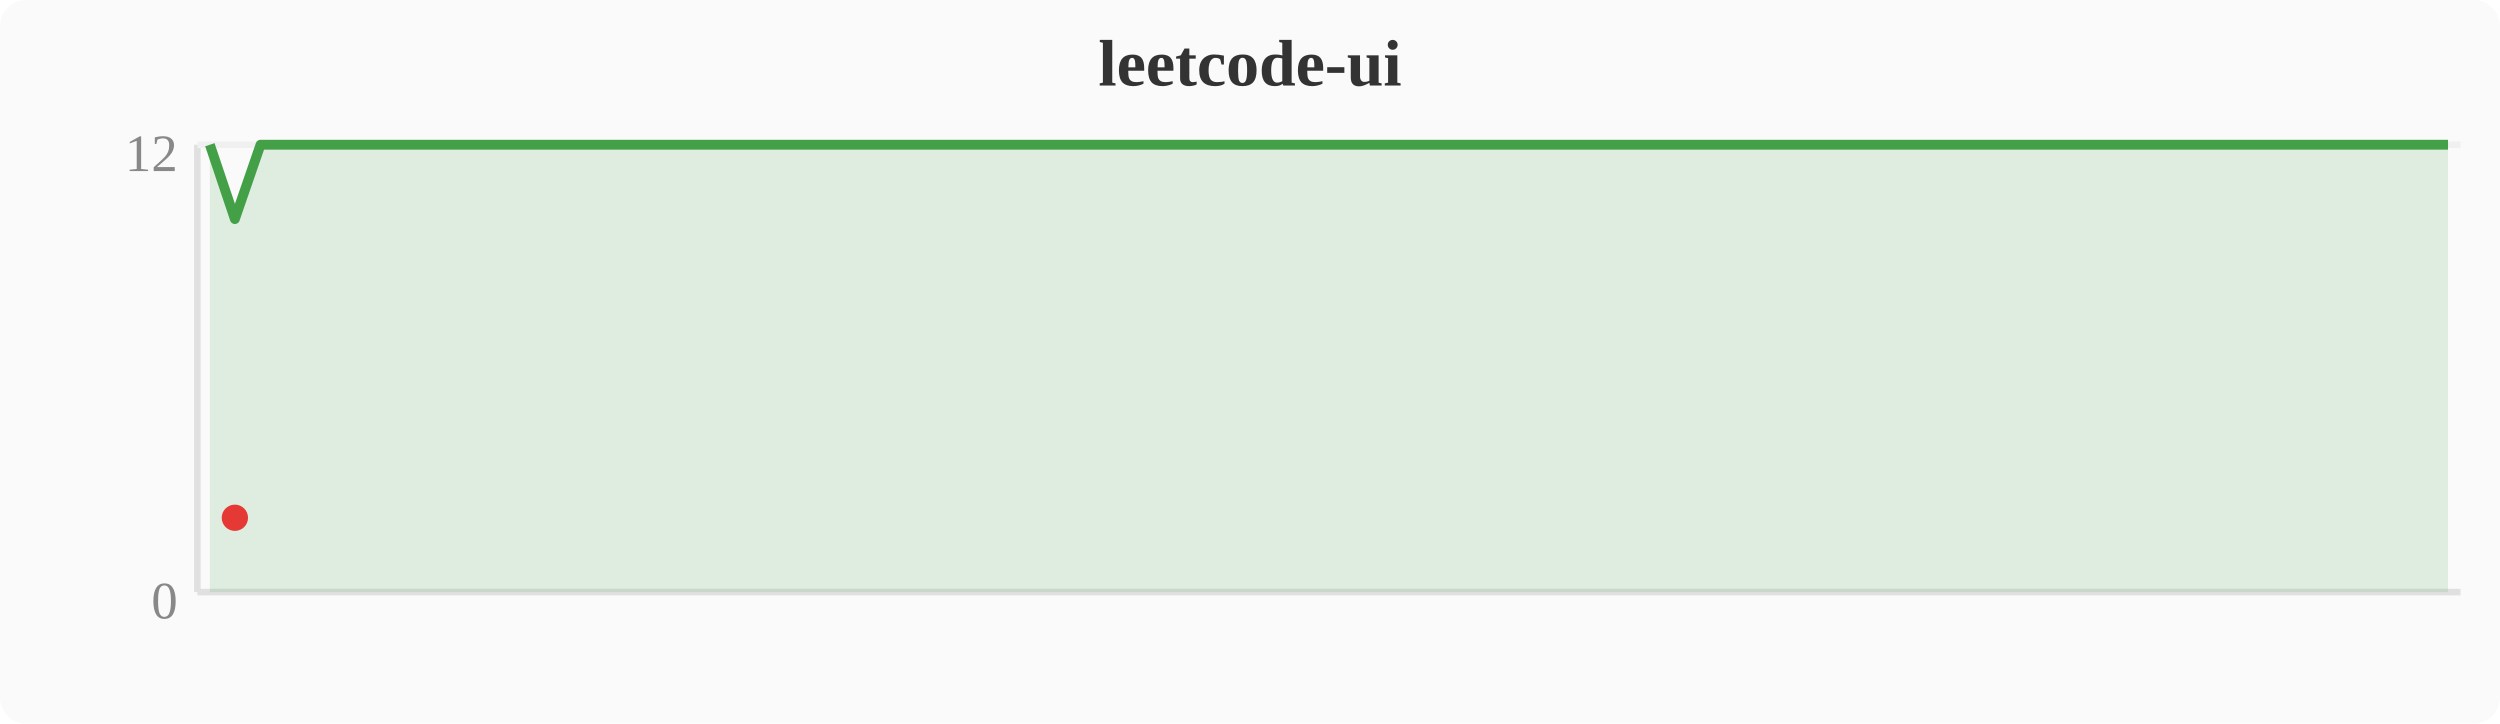
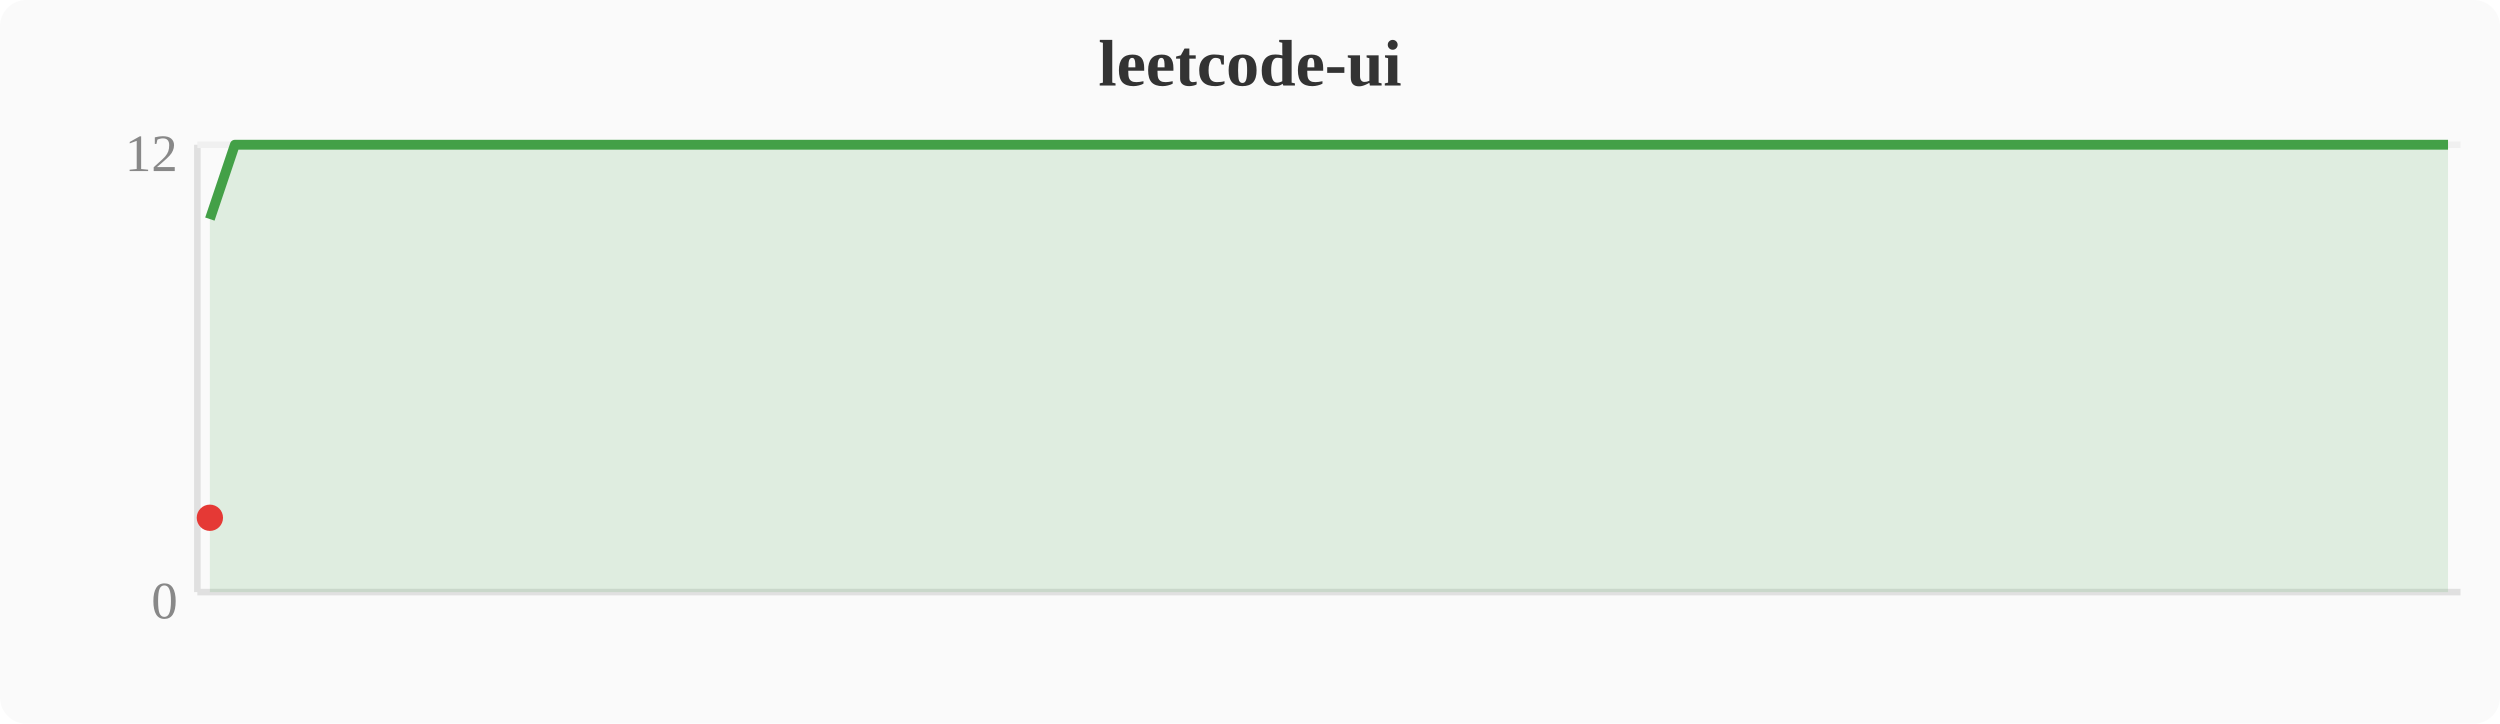
<svg xmlns="http://www.w3.org/2000/svg" width="380" height="110" viewBox="0 0 380 110">
  <rect width="380" height="110" fill="#fafafa" rx="4" />
  <text x="190" y="13" text-anchor="middle" font-size="10" font-weight="bold" fill="#333">leetcode-ui</text>
  <line x1="30" y1="22" x2="30" y2="90" stroke="#e0e0e0" stroke-width="1" />
  <line x1="30" y1="90" x2="374" y2="90" stroke="#e0e0e0" stroke-width="1" />
  <line x1="30" y1="22" x2="374" y2="22" stroke="#f0f0f0" stroke-width="1" />
  <text x="27" y="94" text-anchor="end" font-size="8" fill="#888">0</text>
  <text x="27" y="26" text-anchor="end" font-size="8" fill="#888">12</text>
-   <polygon points="31.9,22.0 35.7,33.3 39.6,22.0 43.4,22.0 47.2,22.0 51.0,22.0 54.8,22.0 58.7,22.0 62.5,22.0 66.3,22.0 70.1,22.0 74.0,22.0 77.8,22.0 81.6,22.0 85.4,22.0 89.2,22.0 93.1,22.0 96.9,22.0 100.7,22.0 104.5,22.0 108.4,22.0 112.2,22.0 116.0,22.0 119.8,22.0 123.6,22.0 127.5,22.0 131.3,22.0 135.1,22.0 138.9,22.0 142.8,22.0 146.6,22.0 150.4,22.0 154.2,22.0 158.0,22.0 161.9,22.0 165.7,22.0 169.5,22.0 173.3,22.0 177.2,22.0 181.0,22.0 184.8,22.0 188.6,22.0 192.4,22.0 196.3,22.0 200.1,22.0 203.9,22.0 207.7,22.0 211.6,22.0 215.4,22.0 219.2,22.0 223.0,22.0 226.8,22.0 230.7,22.0 234.5,22.0 238.3,22.0 242.1,22.0 246.0,22.0 249.8,22.0 253.6,22.0 257.4,22.0 261.2,22.0 265.1,22.0 268.9,22.0 272.7,22.0 276.5,22.0 280.4,22.0 284.2,22.0 288.0,22.0 291.8,22.0 295.6,22.0 299.5,22.0 303.3,22.0 307.1,22.0 310.9,22.0 314.8,22.0 318.6,22.0 322.4,22.0 326.2,22.0 330.0,22.0 333.9,22.0 337.7,22.0 341.5,22.0 345.3,22.0 349.2,22.0 353.0,22.0 356.8,22.0 360.6,22.0 364.4,22.0 368.3,22.0 372.1,22.0 372.1,90 31.9,90" fill="#43a047" opacity="0.15" />
-   <polyline points="31.9,22.0 35.7,33.3 39.6,22.0 43.4,22.0 47.2,22.0 51.0,22.0 54.8,22.0 58.7,22.0 62.5,22.0 66.3,22.0 70.1,22.0 74.0,22.0 77.8,22.0 81.6,22.0 85.4,22.0 89.2,22.0 93.1,22.0 96.9,22.0 100.7,22.0 104.5,22.0 108.4,22.0 112.2,22.0 116.0,22.0 119.8,22.0 123.6,22.0 127.5,22.0 131.3,22.0 135.1,22.0 138.9,22.0 142.8,22.0 146.6,22.0 150.4,22.0 154.2,22.0 158.0,22.0 161.9,22.0 165.7,22.0 169.5,22.0 173.3,22.0 177.2,22.0 181.0,22.0 184.8,22.0 188.6,22.0 192.4,22.0 196.3,22.0 200.1,22.0 203.9,22.0 207.7,22.0 211.6,22.0 215.4,22.0 219.2,22.0 223.0,22.0 226.8,22.0 230.7,22.0 234.5,22.0 238.3,22.0 242.1,22.0 246.0,22.0 249.8,22.0 253.6,22.0 257.4,22.0 261.2,22.0 265.1,22.0 268.9,22.0 272.7,22.0 276.5,22.0 280.4,22.0 284.2,22.0 288.0,22.0 291.8,22.0 295.6,22.0 299.5,22.0 303.3,22.0 307.1,22.0 310.9,22.0 314.8,22.0 318.6,22.0 322.4,22.0 326.2,22.0 330.0,22.0 333.9,22.0 337.7,22.0 341.5,22.0 345.3,22.0 349.2,22.0 353.0,22.0 356.8,22.0 360.6,22.0 364.4,22.0 368.3,22.0 372.1,22.0" fill="none" stroke="#43a047" stroke-width="1.5" stroke-linejoin="round" />
-   <circle cx="35.7" cy="78.7" r="2" fill="#e53935" />
+   <polygon points="31.9,33.3 35.7,22.0 39.6,22.0 43.4,22.0 47.2,22.0 51.0,22.0 54.8,22.0 58.7,22.0 62.5,22.0 66.3,22.0 70.1,22.0 74.0,22.0 77.8,22.0 81.6,22.0 85.4,22.0 89.2,22.0 93.1,22.0 96.9,22.0 100.7,22.0 104.5,22.0 108.4,22.0 112.2,22.0 116.0,22.0 119.8,22.0 123.6,22.0 127.5,22.0 131.3,22.0 135.1,22.0 138.9,22.0 142.8,22.0 146.6,22.0 150.4,22.0 154.2,22.0 158.0,22.0 161.9,22.0 165.7,22.0 169.5,22.0 173.3,22.0 177.2,22.0 181.0,22.0 184.8,22.0 188.6,22.0 192.4,22.0 196.3,22.0 200.1,22.0 203.9,22.0 207.7,22.0 211.6,22.0 215.4,22.0 219.2,22.0 223.0,22.0 226.8,22.0 230.7,22.0 234.5,22.0 238.3,22.0 242.1,22.0 246.0,22.0 249.8,22.0 253.6,22.0 257.4,22.0 261.2,22.0 265.1,22.0 268.9,22.0 272.7,22.0 276.5,22.0 280.4,22.0 284.2,22.0 288.0,22.0 291.8,22.0 295.6,22.0 299.5,22.0 303.3,22.0 307.1,22.0 310.9,22.0 314.8,22.0 318.6,22.0 322.4,22.0 326.2,22.0 330.0,22.0 333.9,22.0 337.7,22.0 341.5,22.0 345.3,22.0 349.2,22.0 353.0,22.0 356.8,22.0 360.6,22.0 364.4,22.0 368.3,22.0 372.1,22.0 372.1,90 31.9,90" fill="#43a047" opacity="0.15" />
+   <polyline points="31.9,33.3 35.7,22.0 39.6,22.0 43.4,22.0 47.2,22.0 51.0,22.0 54.8,22.0 58.7,22.0 62.5,22.0 66.3,22.0 70.1,22.0 74.0,22.0 77.8,22.0 81.6,22.0 85.4,22.0 89.2,22.0 93.1,22.0 96.9,22.0 100.7,22.0 104.5,22.0 108.4,22.0 112.2,22.0 116.0,22.0 119.8,22.0 123.6,22.0 127.5,22.0 131.3,22.0 135.1,22.0 138.9,22.0 142.8,22.0 146.6,22.0 150.4,22.0 154.2,22.0 158.0,22.0 161.9,22.0 165.7,22.0 169.5,22.0 173.3,22.0 177.2,22.0 181.0,22.0 184.8,22.0 188.6,22.0 192.4,22.0 196.3,22.0 200.1,22.0 203.9,22.0 207.7,22.0 211.6,22.0 215.4,22.0 219.2,22.0 223.0,22.0 226.8,22.0 230.7,22.0 234.5,22.0 238.3,22.0 242.1,22.0 246.0,22.0 249.8,22.0 253.6,22.0 257.4,22.0 261.2,22.0 265.1,22.0 268.9,22.0 272.7,22.0 276.5,22.0 280.4,22.0 284.2,22.0 288.0,22.0 291.8,22.0 295.6,22.0 299.5,22.0 303.3,22.0 307.1,22.0 310.9,22.0 314.8,22.0 318.6,22.0 322.4,22.0 326.2,22.0 330.0,22.0 333.9,22.0 337.7,22.0 341.5,22.0 345.3,22.0 349.2,22.0 353.0,22.0 356.8,22.0 360.6,22.0 364.4,22.0 368.3,22.0 372.1,22.0" fill="none" stroke="#43a047" stroke-width="1.5" stroke-linejoin="round" />
+   <circle cx="31.9" cy="78.7" r="2" fill="#e53935" />
</svg>
